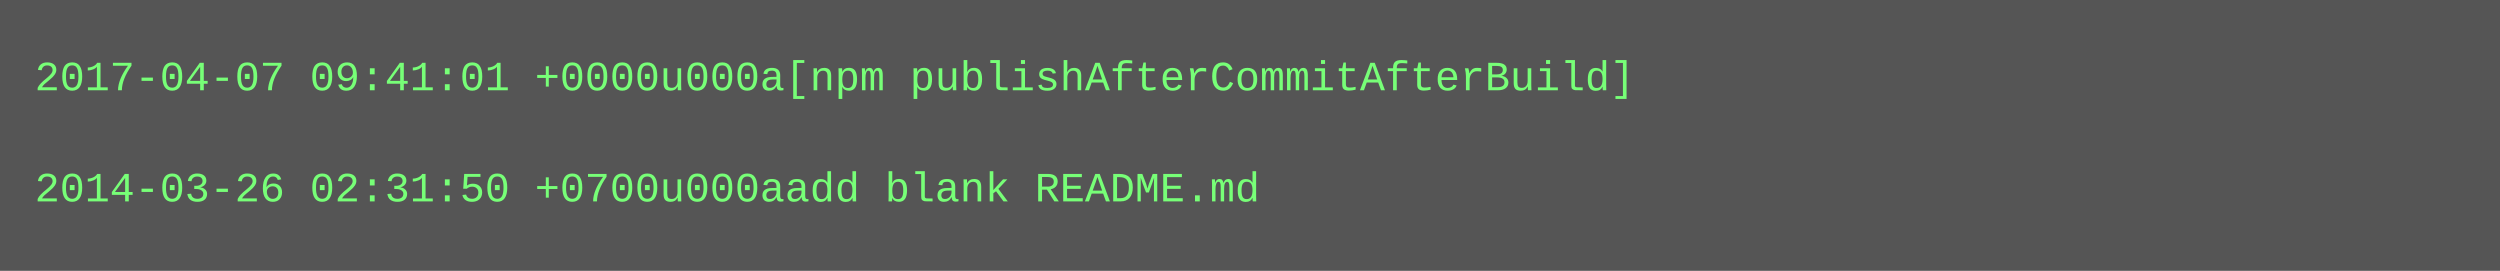
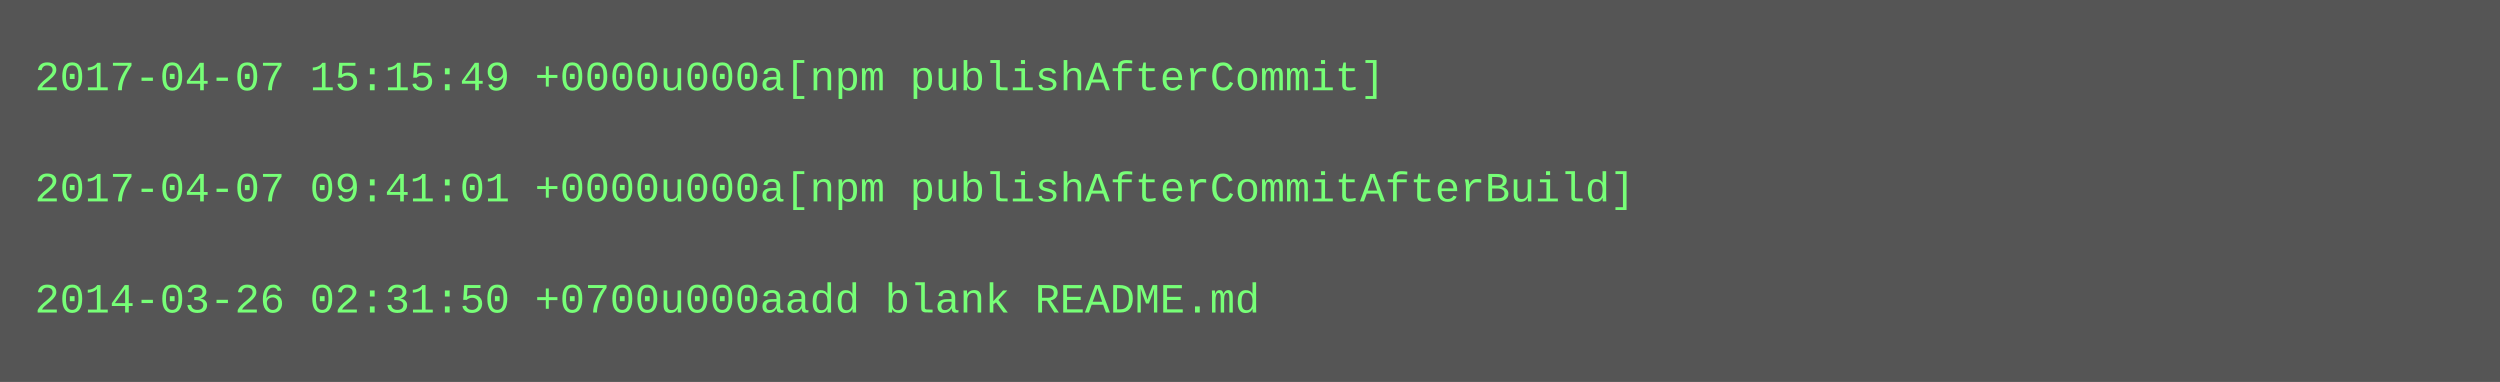
- <svg xmlns="http://www.w3.org/2000/svg" height="78" width="720">
-   <rect height="78" fill="#555" width="720" />
+ <svg xmlns="http://www.w3.org/2000/svg" height="110" width="720">
+   <rect height="110" fill="#555" width="720" />
  <text fill="#7f7" font-family="Courier New" font-size="12" xml:space="preserve">
-     <tspan x="10" y="26">2017-04-07 09:41:01 +0000u000a[npm publishAfterCommitAfterBuild]</tspan>
+     <tspan x="10" y="26">2017-04-07 15:15:49 +0000u000a[npm publishAfterCommit]</tspan>
    <tspan x="10" y="42" />
-     <tspan x="10" y="58">2014-03-26 02:31:50 +0700u000aadd blank README.md</tspan>
+     <tspan x="10" y="58">2017-04-07 09:41:01 +0000u000a[npm publishAfterCommitAfterBuild]</tspan>
+     <tspan x="10" y="74" />
+     <tspan x="10" y="90">2014-03-26 02:31:50 +0700u000aadd blank README.md</tspan>
  </text>
</svg>
